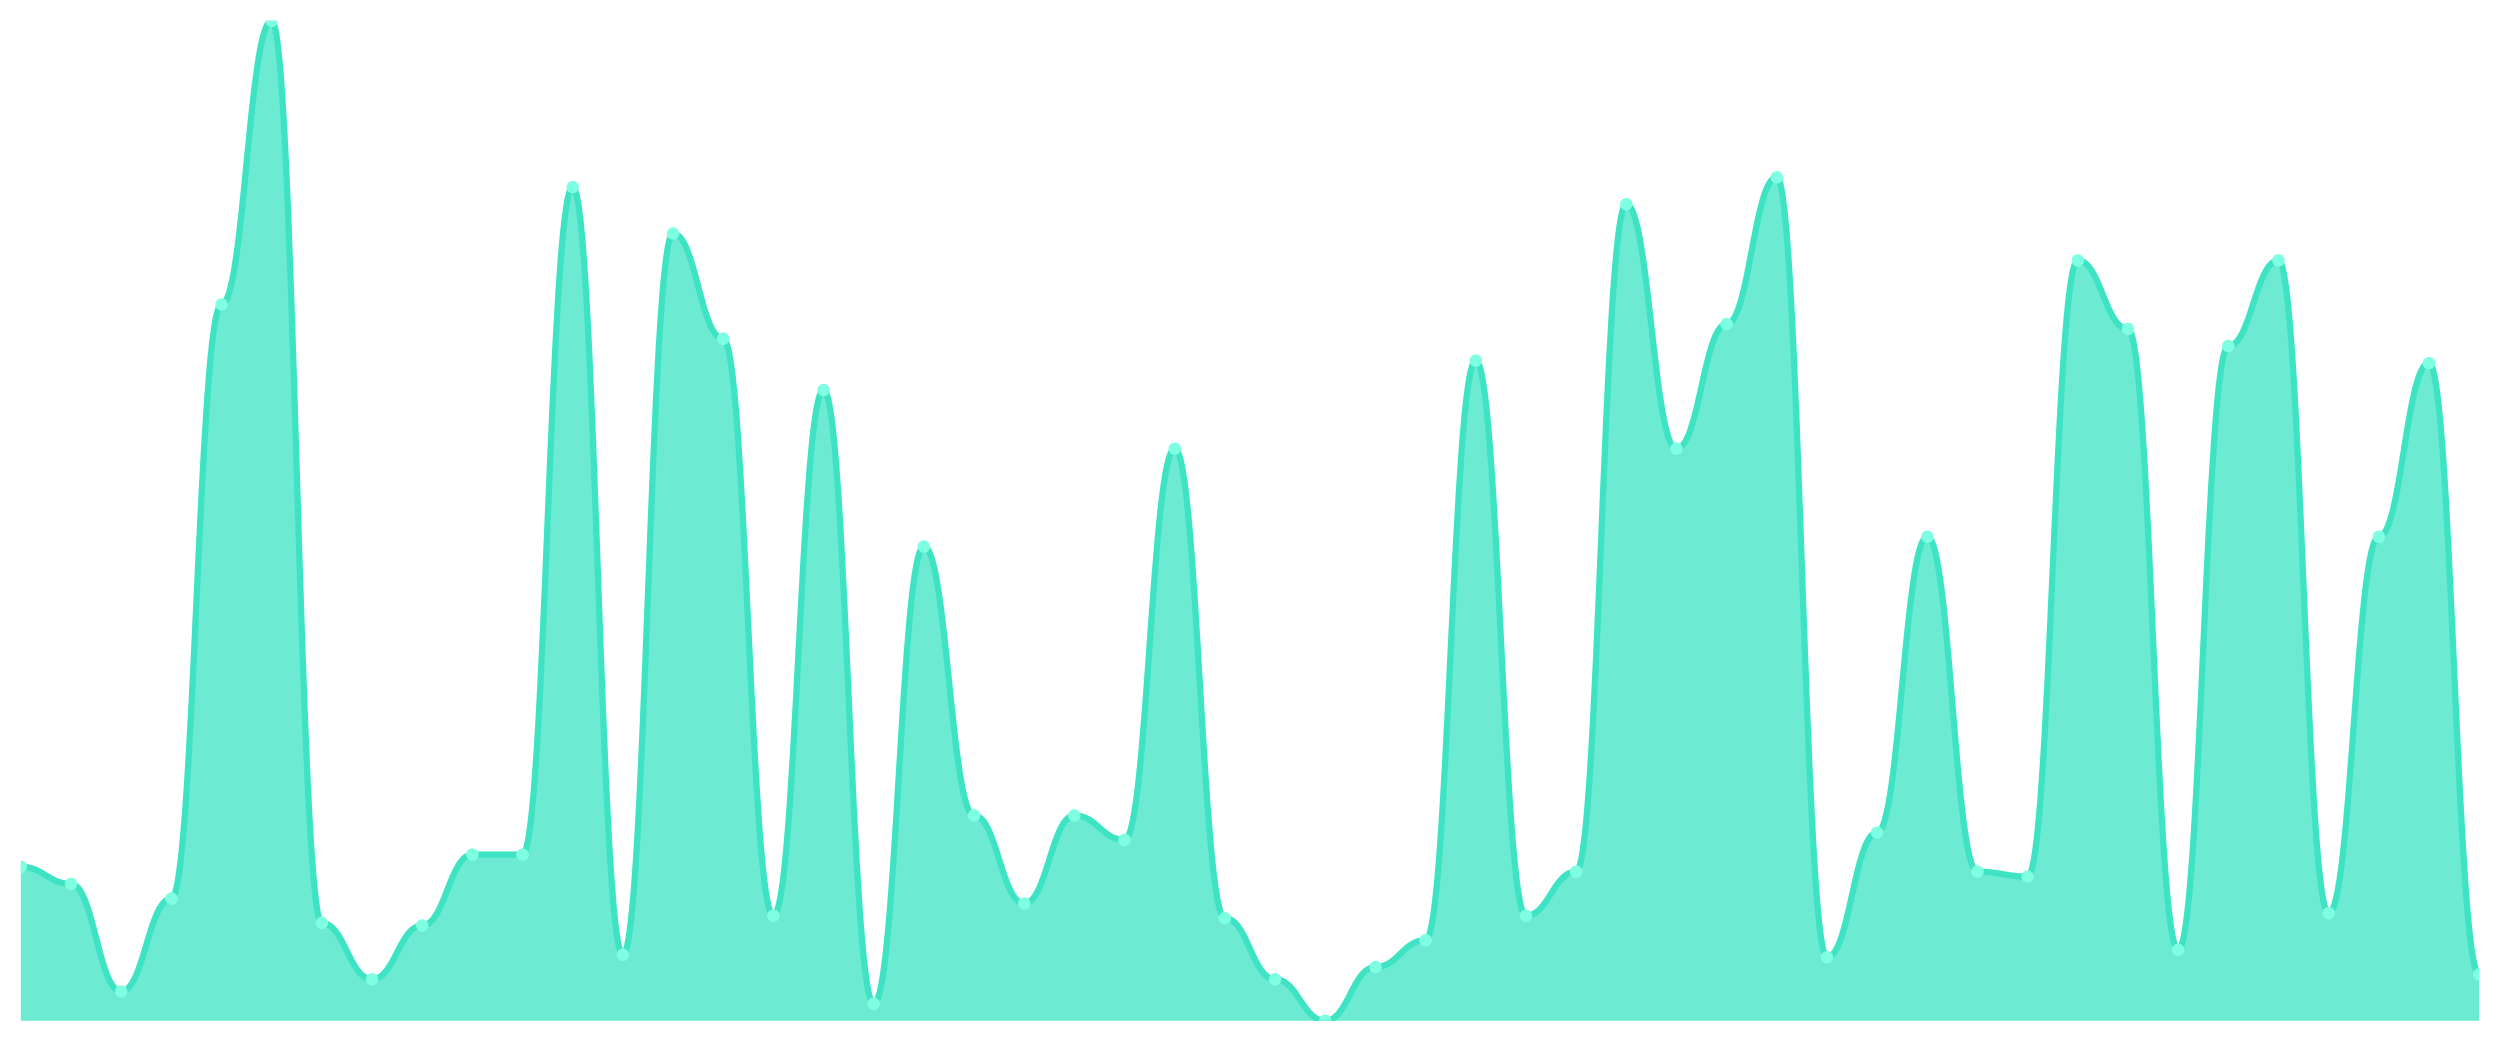
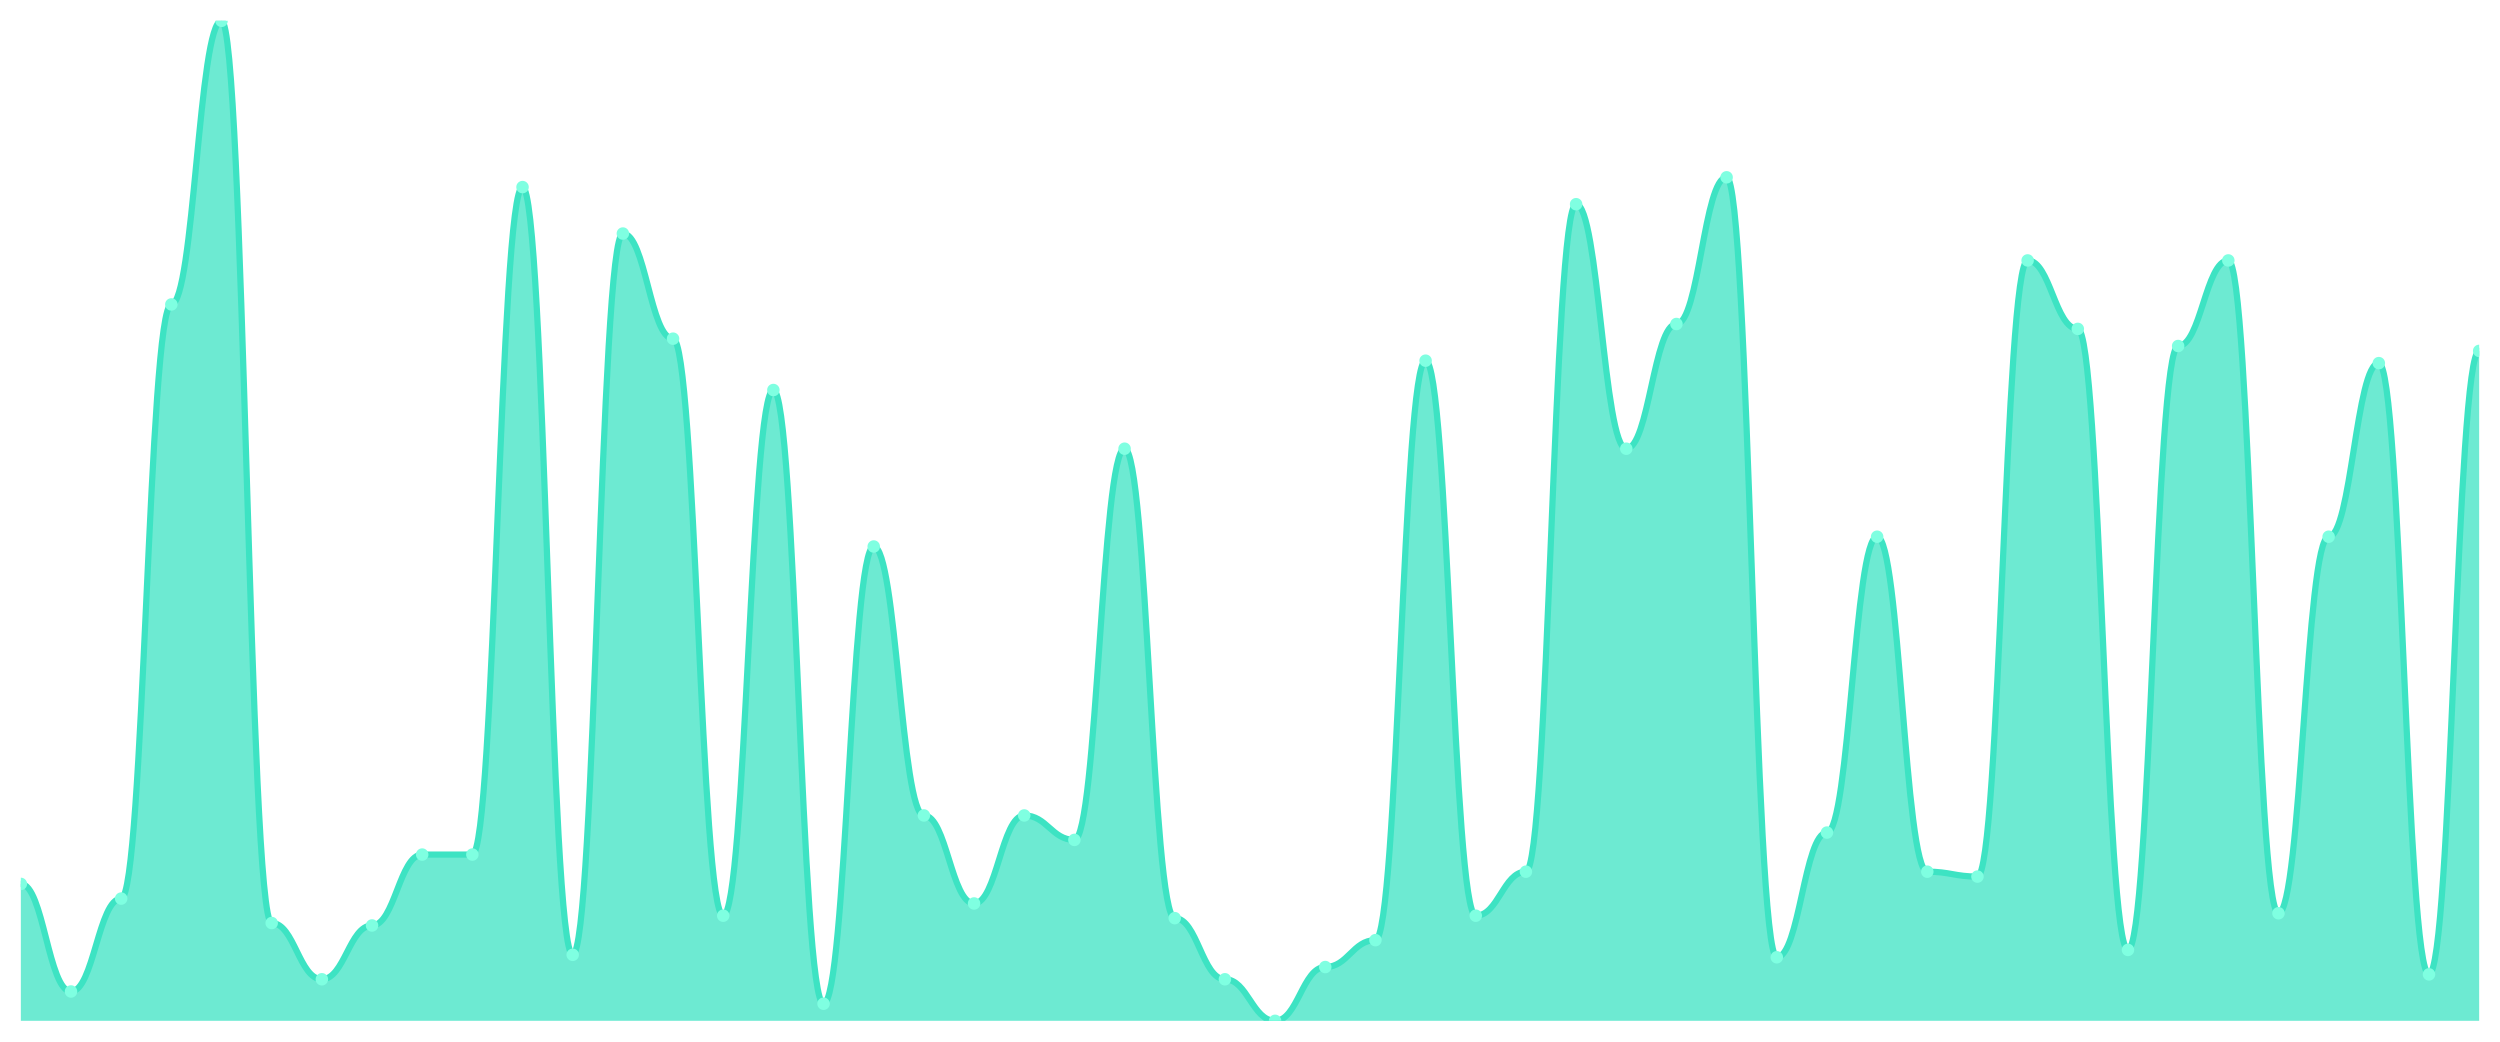
<svg xmlns="http://www.w3.org/2000/svg" viewBox="0 0 1200 500" width="1200" height="500">
  <defs>
    <clipPath id="c">
      <rect x="10" y="10" width="1180" height="480" />
    </clipPath>
  </defs>
  <rect width="1200" height="500" fill="none" />
  <g clip-path="url(#c)">
-     <path d="M 10,490 L 10,416.064 C 20.837,416.064 23.245,424.279 34.082,424.279 C 44.918,424.279 47.327,475.917 58.163,475.917 C 69,475.917 71.408,431.32 82.245,431.32 C 93.082,431.32 95.49,146.137 106.327,146.137 C 117.163,146.137 119.571,10 130.408,10 C 141.245,10 143.653,443.056 154.49,443.056 C 165.327,443.056 167.735,470.049 178.571,470.049 C 189.408,470.049 191.816,444.23 202.653,444.23 C 213.49,444.23 215.898,410.196 226.735,410.196 C 237.571,410.196 239.98,410.196 250.816,410.196 C 261.653,410.196 264.061,89.804 274.898,89.804 C 285.735,89.804 288.143,458.313 298.98,458.313 C 309.816,458.313 312.224,112.103 323.061,112.103 C 333.898,112.103 336.306,162.567 347.143,162.567 C 357.98,162.567 360.388,439.535 371.224,439.535 C 382.061,439.535 384.469,187.213 395.306,187.213 C 406.143,187.213 408.551,481.785 419.388,481.785 C 430.224,481.785 432.633,262.323 443.469,262.323 C 454.306,262.323 456.714,391.418 467.551,391.418 C 478.388,391.418 480.796,433.667 491.633,433.667 C 502.469,433.667 504.878,391.418 515.714,391.418 C 526.551,391.418 528.959,403.154 539.796,403.154 C 550.633,403.154 553.041,215.379 563.878,215.379 C 574.714,215.379 577.122,440.709 587.959,440.709 C 598.796,440.709 601.204,470.049 612.041,470.049 C 622.878,470.049 625.286,490 636.122,490 C 646.959,490 649.367,464.181 660.204,464.181 C 671.041,464.181 673.449,451.271 684.286,451.271 C 695.122,451.271 697.531,173.13 708.367,173.13 C 719.204,173.13 721.612,439.535 732.449,439.535 C 743.286,439.535 745.694,418.411 756.531,418.411 C 767.367,418.411 769.776,98.02 780.612,98.02 C 791.449,98.02 793.857,215.379 804.694,215.379 C 815.531,215.379 817.939,155.526 828.776,155.526 C 839.612,155.526 842.02,85.11 852.857,85.11 C 863.694,85.11 866.102,459.487 876.939,459.487 C 887.776,459.487 890.184,399.633 901.02,399.633 C 911.857,399.633 914.265,257.628 925.102,257.628 C 935.939,257.628 938.347,418.411 949.184,418.411 C 960.02,418.411 962.429,420.758 973.265,420.758 C 984.102,420.758 986.51,125.012 997.347,125.012 C 1008.184,125.012 1010.592,157.873 1021.429,157.873 C 1032.265,157.873 1034.673,455.966 1045.51,455.966 C 1056.347,455.966 1058.755,166.088 1069.592,166.088 C 1080.429,166.088 1082.837,125.012 1093.673,125.012 C 1104.51,125.012 1106.918,438.362 1117.755,438.362 C 1128.592,438.362 1131,257.628 1141.837,257.628 C 1152.673,257.628 1155.082,174.303 1165.918,174.303 C 1176.755,174.303 1179.163,467.702 1190,467.702 L 1190,490 Z" fill="rgba(61,227,195,0.75)" />
-     <path d="M 10,416.064 C 20.837,416.064 23.245,424.279 34.082,424.279 C 44.918,424.279 47.327,475.917 58.163,475.917 C 69,475.917 71.408,431.32 82.245,431.32 C 93.082,431.32 95.49,146.137 106.327,146.137 C 117.163,146.137 119.571,10 130.408,10 C 141.245,10 143.653,443.056 154.49,443.056 C 165.327,443.056 167.735,470.049 178.571,470.049 C 189.408,470.049 191.816,444.23 202.653,444.23 C 213.49,444.23 215.898,410.196 226.735,410.196 C 237.571,410.196 239.98,410.196 250.816,410.196 C 261.653,410.196 264.061,89.804 274.898,89.804 C 285.735,89.804 288.143,458.313 298.98,458.313 C 309.816,458.313 312.224,112.103 323.061,112.103 C 333.898,112.103 336.306,162.567 347.143,162.567 C 357.98,162.567 360.388,439.535 371.224,439.535 C 382.061,439.535 384.469,187.213 395.306,187.213 C 406.143,187.213 408.551,481.785 419.388,481.785 C 430.224,481.785 432.633,262.323 443.469,262.323 C 454.306,262.323 456.714,391.418 467.551,391.418 C 478.388,391.418 480.796,433.667 491.633,433.667 C 502.469,433.667 504.878,391.418 515.714,391.418 C 526.551,391.418 528.959,403.154 539.796,403.154 C 550.633,403.154 553.041,215.379 563.878,215.379 C 574.714,215.379 577.122,440.709 587.959,440.709 C 598.796,440.709 601.204,470.049 612.041,470.049 C 622.878,470.049 625.286,490 636.122,490 C 646.959,490 649.367,464.181 660.204,464.181 C 671.041,464.181 673.449,451.271 684.286,451.271 C 695.122,451.271 697.531,173.13 708.367,173.13 C 719.204,173.13 721.612,439.535 732.449,439.535 C 743.286,439.535 745.694,418.411 756.531,418.411 C 767.367,418.411 769.776,98.02 780.612,98.02 C 791.449,98.02 793.857,215.379 804.694,215.379 C 815.531,215.379 817.939,155.526 828.776,155.526 C 839.612,155.526 842.02,85.11 852.857,85.11 C 863.694,85.11 866.102,459.487 876.939,459.487 C 887.776,459.487 890.184,399.633 901.02,399.633 C 911.857,399.633 914.265,257.628 925.102,257.628 C 935.939,257.628 938.347,418.411 949.184,418.411 C 960.02,418.411 962.429,420.758 973.265,420.758 C 984.102,420.758 986.51,125.012 997.347,125.012 C 1008.184,125.012 1010.592,157.873 1021.429,157.873 C 1032.265,157.873 1034.673,455.966 1045.51,455.966 C 1056.347,455.966 1058.755,166.088 1069.592,166.088 C 1080.429,166.088 1082.837,125.012 1093.673,125.012 C 1104.51,125.012 1106.918,438.362 1117.755,438.362 C 1128.592,438.362 1131,257.628 1141.837,257.628 C 1152.673,257.628 1155.082,174.303 1165.918,174.303 C 1176.755,174.303 1179.163,467.702 1190,467.702" fill="none" stroke="#3de3c3" stroke-width="3" stroke-linecap="round" stroke-linejoin="round" />
-     <circle cx="10" cy="416.064" r="3" fill="#7fffe1" />
-     <circle cx="34.082" cy="424.279" r="3" fill="#7fffe1" />
-     <circle cx="58.163" cy="475.917" r="3" fill="#7fffe1" />
-     <circle cx="82.245" cy="431.32" r="3" fill="#7fffe1" />
-     <circle cx="106.327" cy="146.137" r="3" fill="#7fffe1" />
-     <circle cx="130.408" cy="10" r="3" fill="#7fffe1" />
-     <circle cx="154.49" cy="443.056" r="3" fill="#7fffe1" />
-     <circle cx="178.571" cy="470.049" r="3" fill="#7fffe1" />
-     <circle cx="202.653" cy="444.23" r="3" fill="#7fffe1" />
+     <path d="M 10,490 L 10,424.279 C 20.837,424.279 23.245,475.917 34.082,475.917 C 44.918,475.917 47.327,431.32 58.163,431.32 C 69,431.32 71.408,146.137 82.245,146.137 C 93.082,146.137 95.49,10 106.327,10 C 117.163,10 119.571,443.056 130.408,443.056 C 141.245,443.056 143.653,470.049 154.49,470.049 C 165.327,470.049 167.735,444.23 178.571,444.23 C 189.408,444.23 191.816,410.196 202.653,410.196 C 213.49,410.196 215.898,410.196 226.735,410.196 C 237.571,410.196 239.98,89.804 250.816,89.804 C 261.653,89.804 264.061,458.313 274.898,458.313 C 285.735,458.313 288.143,112.103 298.98,112.103 C 309.816,112.103 312.224,162.567 323.061,162.567 C 333.898,162.567 336.306,439.535 347.143,439.535 C 357.98,439.535 360.388,187.213 371.224,187.213 C 382.061,187.213 384.469,481.785 395.306,481.785 C 406.143,481.785 408.551,262.323 419.388,262.323 C 430.224,262.323 432.633,391.418 443.469,391.418 C 454.306,391.418 456.714,433.667 467.551,433.667 C 478.388,433.667 480.796,391.418 491.633,391.418 C 502.469,391.418 504.878,403.154 515.714,403.154 C 526.551,403.154 528.959,215.379 539.796,215.379 C 550.633,215.379 553.041,440.709 563.878,440.709 C 574.714,440.709 577.122,470.049 587.959,470.049 C 598.796,470.049 601.204,490 612.041,490 C 622.878,490 625.286,464.181 636.122,464.181 C 646.959,464.181 649.367,451.271 660.204,451.271 C 671.041,451.271 673.449,173.13 684.286,173.13 C 695.122,173.13 697.531,439.535 708.367,439.535 C 719.204,439.535 721.612,418.411 732.449,418.411 C 743.286,418.411 745.694,98.02 756.531,98.02 C 767.367,98.02 769.776,215.379 780.612,215.379 C 791.449,215.379 793.857,155.526 804.694,155.526 C 815.531,155.526 817.939,85.11 828.776,85.11 C 839.612,85.11 842.02,459.487 852.857,459.487 C 863.694,459.487 866.102,399.633 876.939,399.633 C 887.776,399.633 890.184,257.628 901.02,257.628 C 911.857,257.628 914.265,418.411 925.102,418.411 C 935.939,418.411 938.347,420.758 949.184,420.758 C 960.02,420.758 962.429,125.012 973.265,125.012 C 984.102,125.012 986.51,157.873 997.347,157.873 C 1008.184,157.873 1010.592,455.966 1021.429,455.966 C 1032.265,455.966 1034.673,166.088 1045.51,166.088 C 1056.347,166.088 1058.755,125.012 1069.592,125.012 C 1080.429,125.012 1082.837,438.362 1093.673,438.362 C 1104.51,438.362 1106.918,257.628 1117.755,257.628 C 1128.592,257.628 1131,174.303 1141.837,174.303 C 1152.673,174.303 1155.082,467.702 1165.918,467.702 C 1176.755,467.702 1179.163,168.435 1190,168.435 L 1190,490 Z" fill="rgba(61,227,195,0.75)" />
+     <path d="M 10,424.279 C 20.837,424.279 23.245,475.917 34.082,475.917 C 44.918,475.917 47.327,431.32 58.163,431.32 C 69,431.32 71.408,146.137 82.245,146.137 C 93.082,146.137 95.49,10 106.327,10 C 117.163,10 119.571,443.056 130.408,443.056 C 141.245,443.056 143.653,470.049 154.49,470.049 C 165.327,470.049 167.735,444.23 178.571,444.23 C 189.408,444.23 191.816,410.196 202.653,410.196 C 213.49,410.196 215.898,410.196 226.735,410.196 C 237.571,410.196 239.98,89.804 250.816,89.804 C 261.653,89.804 264.061,458.313 274.898,458.313 C 285.735,458.313 288.143,112.103 298.98,112.103 C 309.816,112.103 312.224,162.567 323.061,162.567 C 333.898,162.567 336.306,439.535 347.143,439.535 C 357.98,439.535 360.388,187.213 371.224,187.213 C 382.061,187.213 384.469,481.785 395.306,481.785 C 406.143,481.785 408.551,262.323 419.388,262.323 C 430.224,262.323 432.633,391.418 443.469,391.418 C 454.306,391.418 456.714,433.667 467.551,433.667 C 478.388,433.667 480.796,391.418 491.633,391.418 C 502.469,391.418 504.878,403.154 515.714,403.154 C 526.551,403.154 528.959,215.379 539.796,215.379 C 550.633,215.379 553.041,440.709 563.878,440.709 C 574.714,440.709 577.122,470.049 587.959,470.049 C 598.796,470.049 601.204,490 612.041,490 C 622.878,490 625.286,464.181 636.122,464.181 C 646.959,464.181 649.367,451.271 660.204,451.271 C 671.041,451.271 673.449,173.13 684.286,173.13 C 695.122,173.13 697.531,439.535 708.367,439.535 C 719.204,439.535 721.612,418.411 732.449,418.411 C 743.286,418.411 745.694,98.02 756.531,98.02 C 767.367,98.02 769.776,215.379 780.612,215.379 C 791.449,215.379 793.857,155.526 804.694,155.526 C 815.531,155.526 817.939,85.11 828.776,85.11 C 839.612,85.11 842.02,459.487 852.857,459.487 C 863.694,459.487 866.102,399.633 876.939,399.633 C 887.776,399.633 890.184,257.628 901.02,257.628 C 911.857,257.628 914.265,418.411 925.102,418.411 C 935.939,418.411 938.347,420.758 949.184,420.758 C 960.02,420.758 962.429,125.012 973.265,125.012 C 984.102,125.012 986.51,157.873 997.347,157.873 C 1008.184,157.873 1010.592,455.966 1021.429,455.966 C 1032.265,455.966 1034.673,166.088 1045.51,166.088 C 1056.347,166.088 1058.755,125.012 1069.592,125.012 C 1080.429,125.012 1082.837,438.362 1093.673,438.362 C 1104.51,438.362 1106.918,257.628 1117.755,257.628 C 1128.592,257.628 1131,174.303 1141.837,174.303 C 1152.673,174.303 1155.082,467.702 1165.918,467.702 C 1176.755,467.702 1179.163,168.435 1190,168.435" fill="none" stroke="#3de3c3" stroke-width="3" stroke-linecap="round" stroke-linejoin="round" />
+     <circle cx="10" cy="424.279" r="3" fill="#7fffe1" />
+     <circle cx="34.082" cy="475.917" r="3" fill="#7fffe1" />
+     <circle cx="58.163" cy="431.32" r="3" fill="#7fffe1" />
+     <circle cx="82.245" cy="146.137" r="3" fill="#7fffe1" />
+     <circle cx="106.327" cy="10" r="3" fill="#7fffe1" />
+     <circle cx="130.408" cy="443.056" r="3" fill="#7fffe1" />
+     <circle cx="154.49" cy="470.049" r="3" fill="#7fffe1" />
+     <circle cx="178.571" cy="444.23" r="3" fill="#7fffe1" />
+     <circle cx="202.653" cy="410.196" r="3" fill="#7fffe1" />
    <circle cx="226.735" cy="410.196" r="3" fill="#7fffe1" />
-     <circle cx="250.816" cy="410.196" r="3" fill="#7fffe1" />
-     <circle cx="274.898" cy="89.804" r="3" fill="#7fffe1" />
-     <circle cx="298.98" cy="458.313" r="3" fill="#7fffe1" />
-     <circle cx="323.061" cy="112.103" r="3" fill="#7fffe1" />
-     <circle cx="347.143" cy="162.567" r="3" fill="#7fffe1" />
-     <circle cx="371.224" cy="439.535" r="3" fill="#7fffe1" />
-     <circle cx="395.306" cy="187.213" r="3" fill="#7fffe1" />
-     <circle cx="419.388" cy="481.785" r="3" fill="#7fffe1" />
-     <circle cx="443.469" cy="262.323" r="3" fill="#7fffe1" />
-     <circle cx="467.551" cy="391.418" r="3" fill="#7fffe1" />
-     <circle cx="491.633" cy="433.667" r="3" fill="#7fffe1" />
-     <circle cx="515.714" cy="391.418" r="3" fill="#7fffe1" />
-     <circle cx="539.796" cy="403.154" r="3" fill="#7fffe1" />
-     <circle cx="563.878" cy="215.379" r="3" fill="#7fffe1" />
-     <circle cx="587.959" cy="440.709" r="3" fill="#7fffe1" />
-     <circle cx="612.041" cy="470.049" r="3" fill="#7fffe1" />
-     <circle cx="636.122" cy="490" r="3" fill="#7fffe1" />
-     <circle cx="660.204" cy="464.181" r="3" fill="#7fffe1" />
-     <circle cx="684.286" cy="451.271" r="3" fill="#7fffe1" />
-     <circle cx="708.367" cy="173.13" r="3" fill="#7fffe1" />
-     <circle cx="732.449" cy="439.535" r="3" fill="#7fffe1" />
-     <circle cx="756.531" cy="418.411" r="3" fill="#7fffe1" />
-     <circle cx="780.612" cy="98.02" r="3" fill="#7fffe1" />
-     <circle cx="804.694" cy="215.379" r="3" fill="#7fffe1" />
-     <circle cx="828.776" cy="155.526" r="3" fill="#7fffe1" />
-     <circle cx="852.857" cy="85.11" r="3" fill="#7fffe1" />
-     <circle cx="876.939" cy="459.487" r="3" fill="#7fffe1" />
-     <circle cx="901.02" cy="399.633" r="3" fill="#7fffe1" />
-     <circle cx="925.102" cy="257.628" r="3" fill="#7fffe1" />
-     <circle cx="949.184" cy="418.411" r="3" fill="#7fffe1" />
-     <circle cx="973.265" cy="420.758" r="3" fill="#7fffe1" />
-     <circle cx="997.347" cy="125.012" r="3" fill="#7fffe1" />
-     <circle cx="1021.429" cy="157.873" r="3" fill="#7fffe1" />
-     <circle cx="1045.51" cy="455.966" r="3" fill="#7fffe1" />
-     <circle cx="1069.592" cy="166.088" r="3" fill="#7fffe1" />
-     <circle cx="1093.673" cy="125.012" r="3" fill="#7fffe1" />
-     <circle cx="1117.755" cy="438.362" r="3" fill="#7fffe1" />
-     <circle cx="1141.837" cy="257.628" r="3" fill="#7fffe1" />
-     <circle cx="1165.918" cy="174.303" r="3" fill="#7fffe1" />
-     <circle cx="1190" cy="467.702" r="3" fill="#7fffe1" />
+     <circle cx="250.816" cy="89.804" r="3" fill="#7fffe1" />
+     <circle cx="274.898" cy="458.313" r="3" fill="#7fffe1" />
+     <circle cx="298.98" cy="112.103" r="3" fill="#7fffe1" />
+     <circle cx="323.061" cy="162.567" r="3" fill="#7fffe1" />
+     <circle cx="347.143" cy="439.535" r="3" fill="#7fffe1" />
+     <circle cx="371.224" cy="187.213" r="3" fill="#7fffe1" />
+     <circle cx="395.306" cy="481.785" r="3" fill="#7fffe1" />
+     <circle cx="419.388" cy="262.323" r="3" fill="#7fffe1" />
+     <circle cx="443.469" cy="391.418" r="3" fill="#7fffe1" />
+     <circle cx="467.551" cy="433.667" r="3" fill="#7fffe1" />
+     <circle cx="491.633" cy="391.418" r="3" fill="#7fffe1" />
+     <circle cx="515.714" cy="403.154" r="3" fill="#7fffe1" />
+     <circle cx="539.796" cy="215.379" r="3" fill="#7fffe1" />
+     <circle cx="563.878" cy="440.709" r="3" fill="#7fffe1" />
+     <circle cx="587.959" cy="470.049" r="3" fill="#7fffe1" />
+     <circle cx="612.041" cy="490" r="3" fill="#7fffe1" />
+     <circle cx="636.122" cy="464.181" r="3" fill="#7fffe1" />
+     <circle cx="660.204" cy="451.271" r="3" fill="#7fffe1" />
+     <circle cx="684.286" cy="173.13" r="3" fill="#7fffe1" />
+     <circle cx="708.367" cy="439.535" r="3" fill="#7fffe1" />
+     <circle cx="732.449" cy="418.411" r="3" fill="#7fffe1" />
+     <circle cx="756.531" cy="98.02" r="3" fill="#7fffe1" />
+     <circle cx="780.612" cy="215.379" r="3" fill="#7fffe1" />
+     <circle cx="804.694" cy="155.526" r="3" fill="#7fffe1" />
+     <circle cx="828.776" cy="85.11" r="3" fill="#7fffe1" />
+     <circle cx="852.857" cy="459.487" r="3" fill="#7fffe1" />
+     <circle cx="876.939" cy="399.633" r="3" fill="#7fffe1" />
+     <circle cx="901.02" cy="257.628" r="3" fill="#7fffe1" />
+     <circle cx="925.102" cy="418.411" r="3" fill="#7fffe1" />
+     <circle cx="949.184" cy="420.758" r="3" fill="#7fffe1" />
+     <circle cx="973.265" cy="125.012" r="3" fill="#7fffe1" />
+     <circle cx="997.347" cy="157.873" r="3" fill="#7fffe1" />
+     <circle cx="1021.429" cy="455.966" r="3" fill="#7fffe1" />
+     <circle cx="1045.51" cy="166.088" r="3" fill="#7fffe1" />
+     <circle cx="1069.592" cy="125.012" r="3" fill="#7fffe1" />
+     <circle cx="1093.673" cy="438.362" r="3" fill="#7fffe1" />
+     <circle cx="1117.755" cy="257.628" r="3" fill="#7fffe1" />
+     <circle cx="1141.837" cy="174.303" r="3" fill="#7fffe1" />
+     <circle cx="1165.918" cy="467.702" r="3" fill="#7fffe1" />
+     <circle cx="1190" cy="168.435" r="3" fill="#7fffe1" />
  </g>
</svg>
